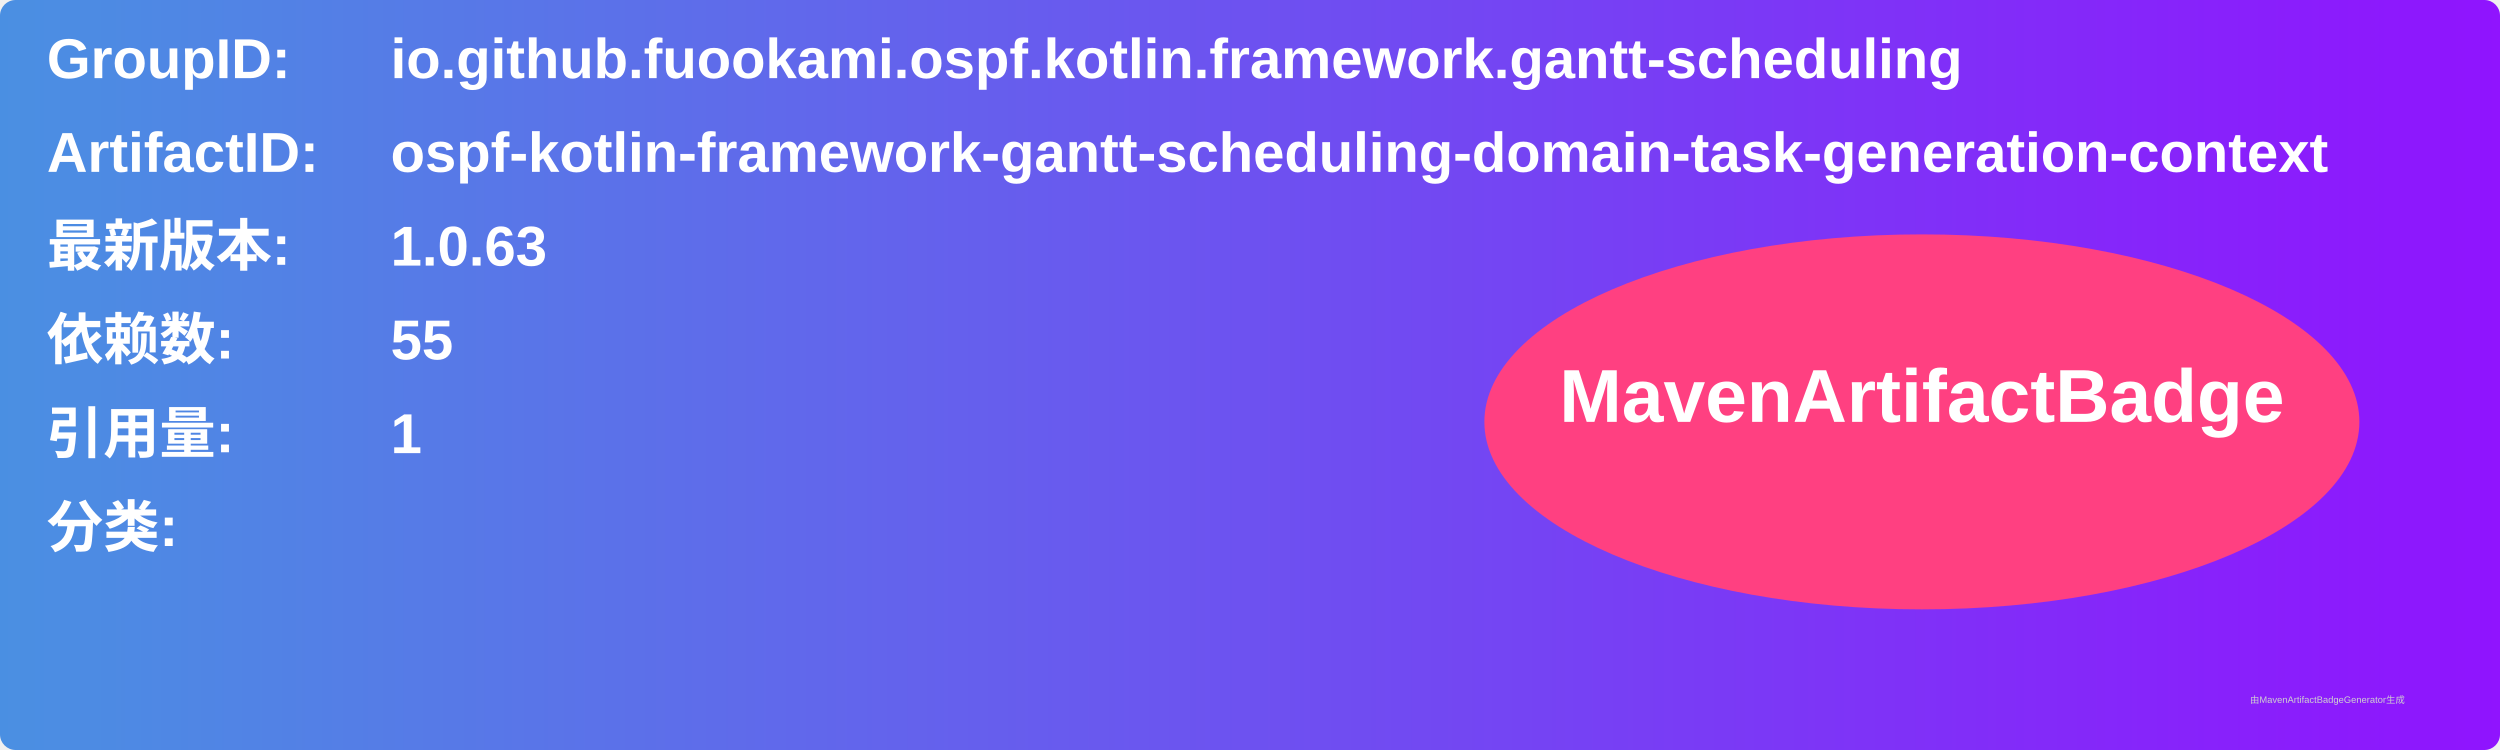
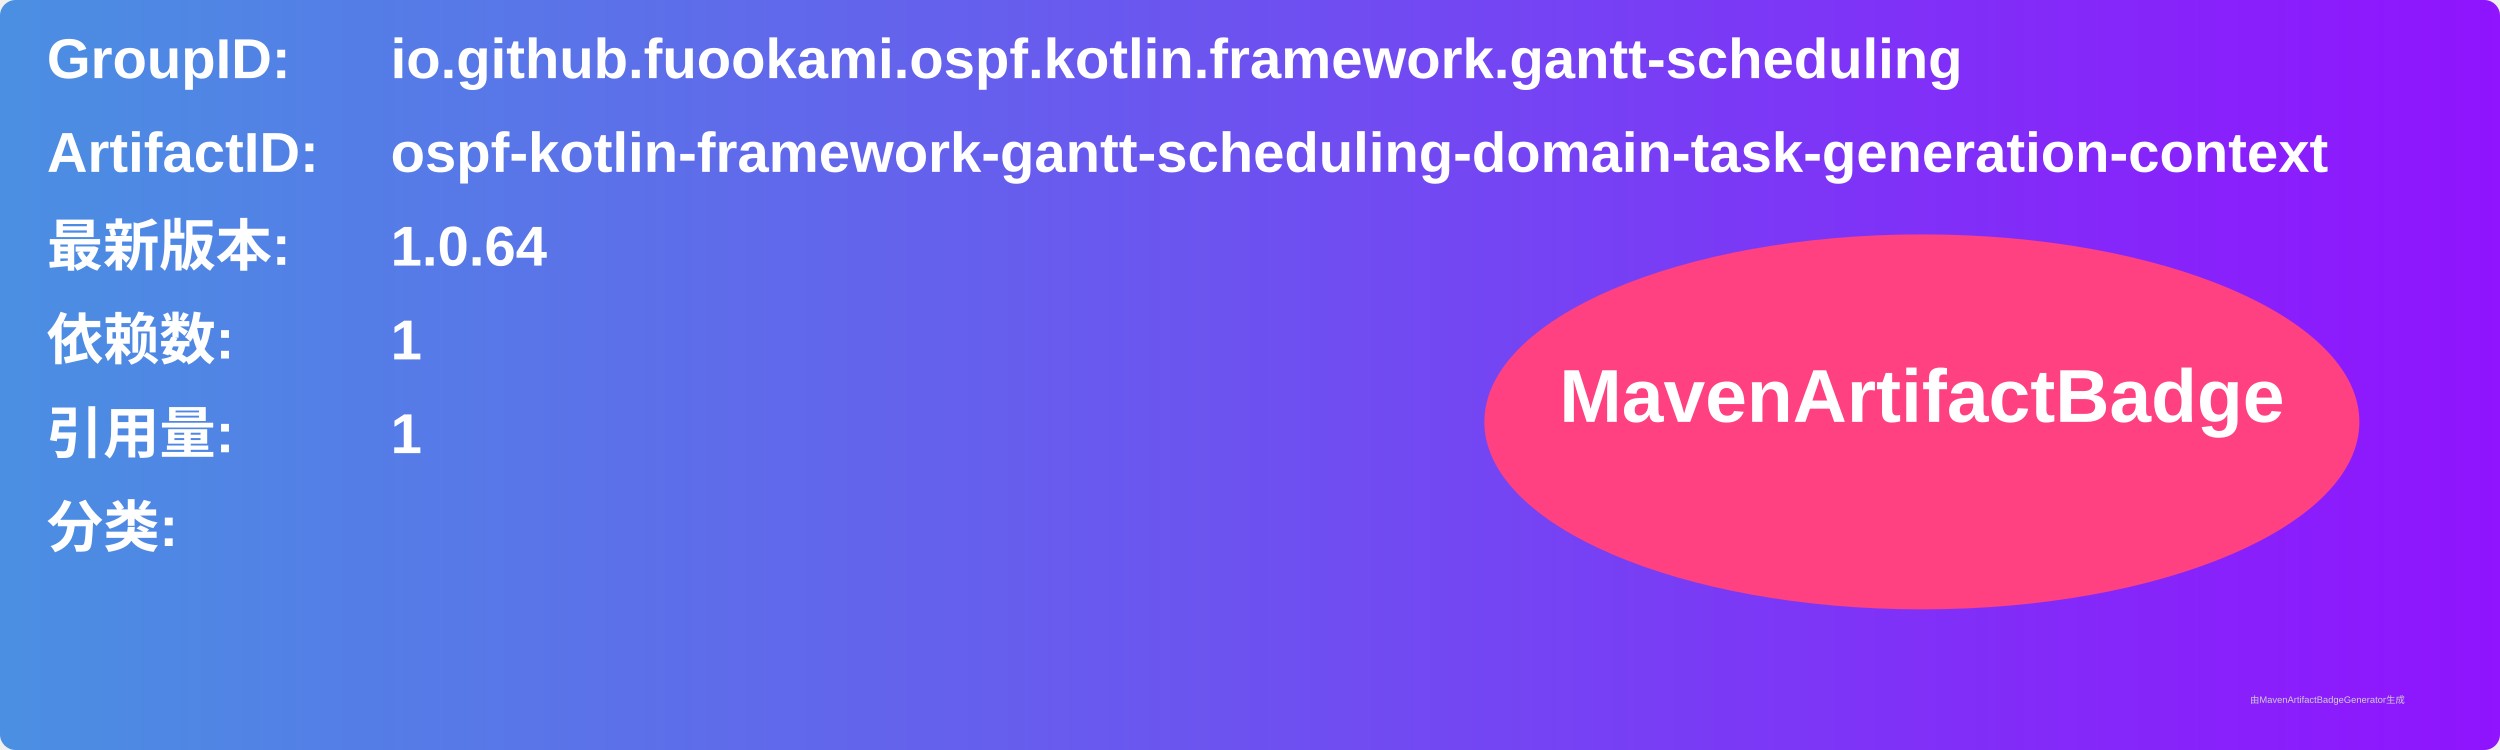
<svg xmlns="http://www.w3.org/2000/svg" width="800" height="240" viewBox="0 0 800 240">
  <linearGradient id="grad" x1="0%" y1="0%" x2="100%" y2="0%">
    <stop offset="0%" stop-color="#4a90e2" />
    <stop offset="100%" stop-color="#9013fe" />
  </linearGradient>
  <rect width="100%" height="100%" rx="5" ry="5" fill="url(#grad)" />
  <g transform="translate(15, 15)">
    <text x="0" y="10" font-family="Arial" font-size="18" fill="white" font-weight="bold" width="260">GroupID:</text>
    <text x="110" y="10" font-family="Arial" font-size="18" fill="white" font-weight="bold" width="460">io.github.fuookami.ospf.kotlin.framework.gantt-scheduling</text>
    <text x="0" y="40" font-family="Arial" font-size="18" fill="white" font-weight="bold" width="260">ArtifactID:</text>
    <text x="110" y="40" font-family="Arial" font-size="18" fill="white" font-weight="bold" width="460">ospf-kotlin-framework-gantt-scheduling-domain-task-generation-context</text>
    <text x="0" y="70" font-family="Arial" font-size="18" fill="white" font-weight="bold">最新版本:</text>
    <text x="110" y="70" font-family="Arial" font-size="18" fill="white" font-weight="bold">
-       <tspan font-weight="bold">1.0.63</tspan>
+       <tspan font-weight="bold">1.0.64</tspan>
    </text>
    <text x="0" y="100" font-family="Arial" font-size="18" fill="white" font-weight="bold">依赖数: </text>
    <text x="110" y="100" font-family="Arial" font-size="18" fill="white">
-       <tspan font-weight="bold">55</tspan>
+       <tspan font-weight="bold">1</tspan>
    </text>
    <text x="0" y="130" font-family="Arial" font-size="18" fill="white" font-weight="bold">引用量: </text>
    <text x="110" y="130" font-family="Arial" font-size="18" fill="white">
      <tspan font-weight="bold">1</tspan>
    </text>
    <text x="0" y="160" font-family="Arial" font-size="18" fill="white" font-weight="bold">分类:</text>
    <text x="10" y="190" font-family="Arial" font-size="10" fill="white">
      <tspan font-weight="bold" />
    </text>
    <ellipse cx="600" cy="120" rx="140" ry="60" fill="#ff4081" />
    <text x="600" y="120" text-anchor="middle" font-family="Arial" font-size="24" fill="white" font-weight="bold">MavenArtifactBadge</text>
  </g>
  <text x="720" y="225" font-family="Arial" font-size="3" fill="#d0d0d0">由MavenArtifactBadgeGenerator生成</text>
</svg>
